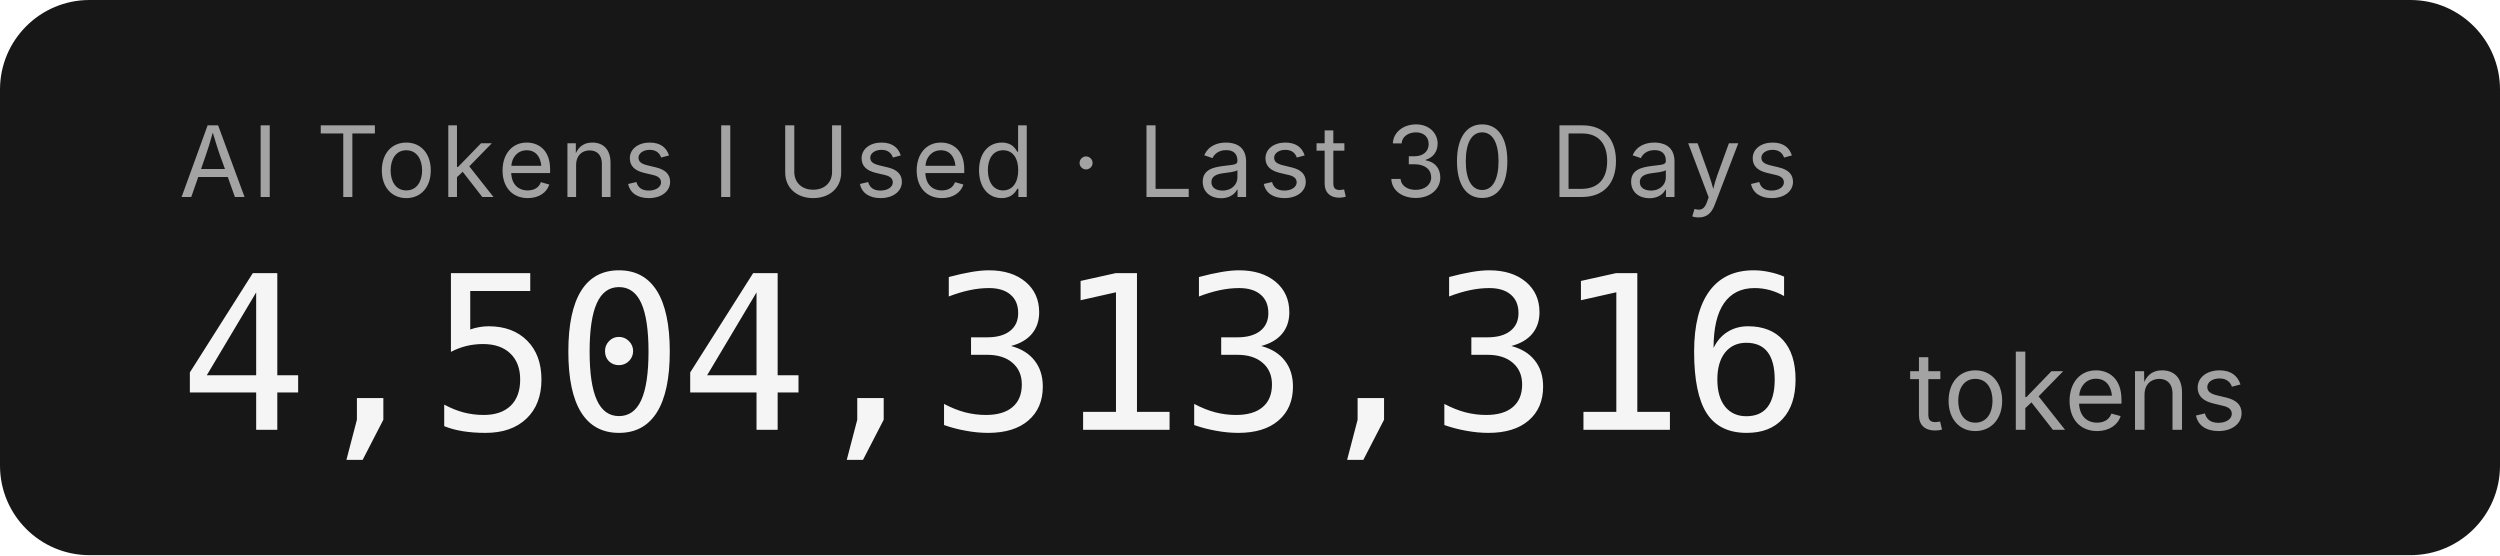
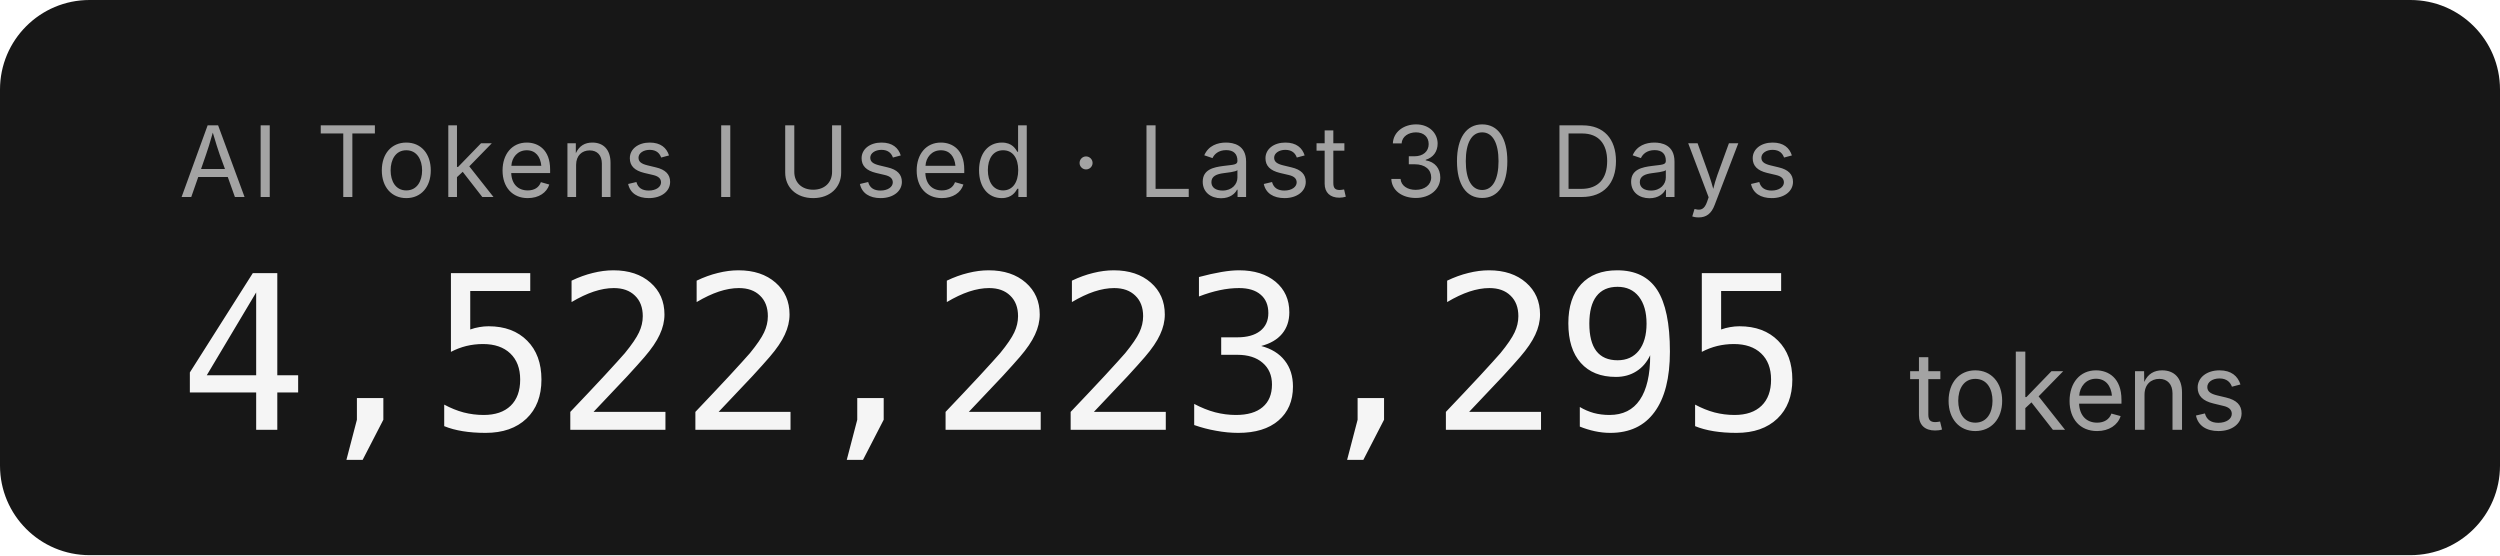
- <svg xmlns="http://www.w3.org/2000/svg" width="279.2" height="62" role="img" aria-label="AI Tokens I Used · Last 30 Days: 4,504,313,316 tokens">
+ <svg xmlns="http://www.w3.org/2000/svg" width="279.2" height="62" role="img" aria-label="AI Tokens I Used · Last 30 Days: 4,522,223,295 tokens">
  <rect width="279.2" height="62" rx="10" fill="#171717" />
  <g font-family="'Inter','SF Pro Display',-apple-system,'Segoe UI',sans-serif">
    <text x="20" y="22" fill="#a3a3a3" font-size="11" letter-spacing="0.05em">AI Tokens I Used · Last 30 Days</text>
-     <text x="20" y="48" fill="#f5f5f5" font-size="24" font-weight="300" font-family="'SF Mono','Cascadia Code','Consolas',monospace" letter-spacing="-0.02em">4,504,313,316</text>
+     <text x="20" y="48" fill="#f5f5f5" font-size="24" font-weight="300" font-family="'SF Mono','Cascadia Code','Consolas',monospace" letter-spacing="-0.02em">4,522,223,295</text>
    <text x="213.2" y="48" fill="#a3a3a3" font-size="12">tokens</text>
  </g>
</svg>
